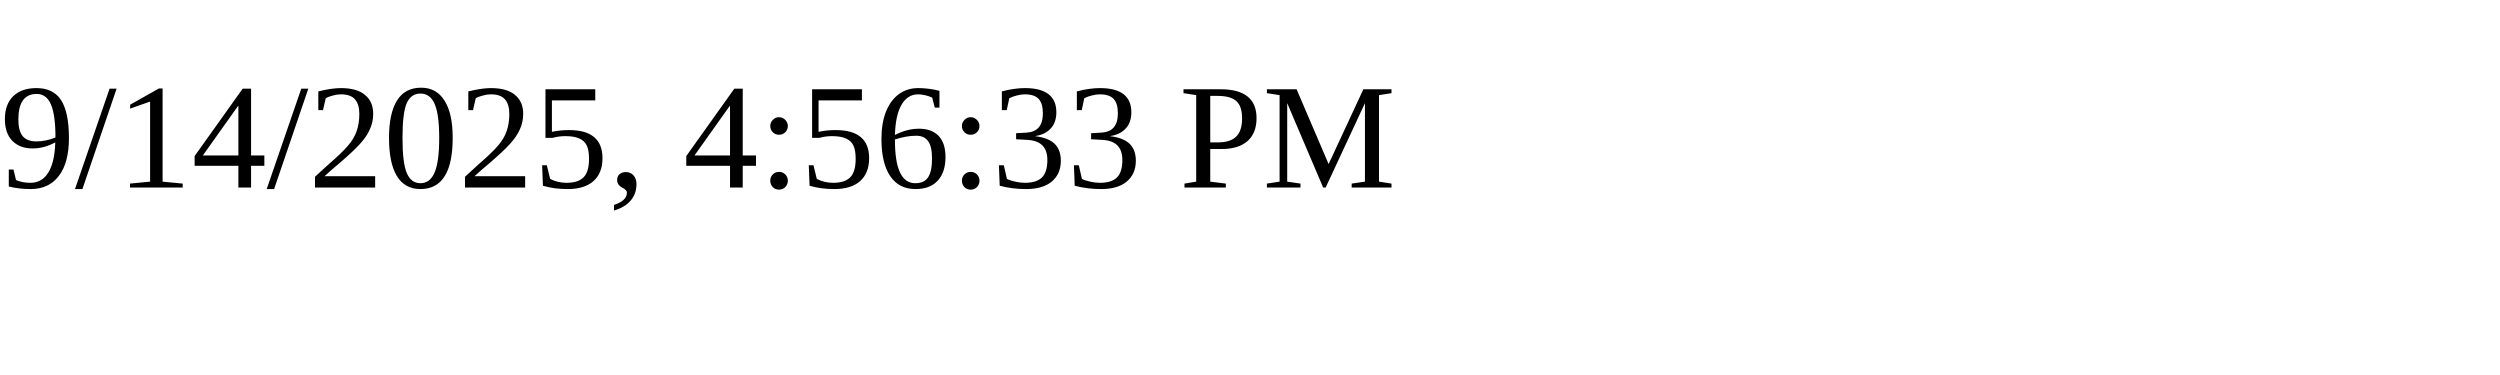
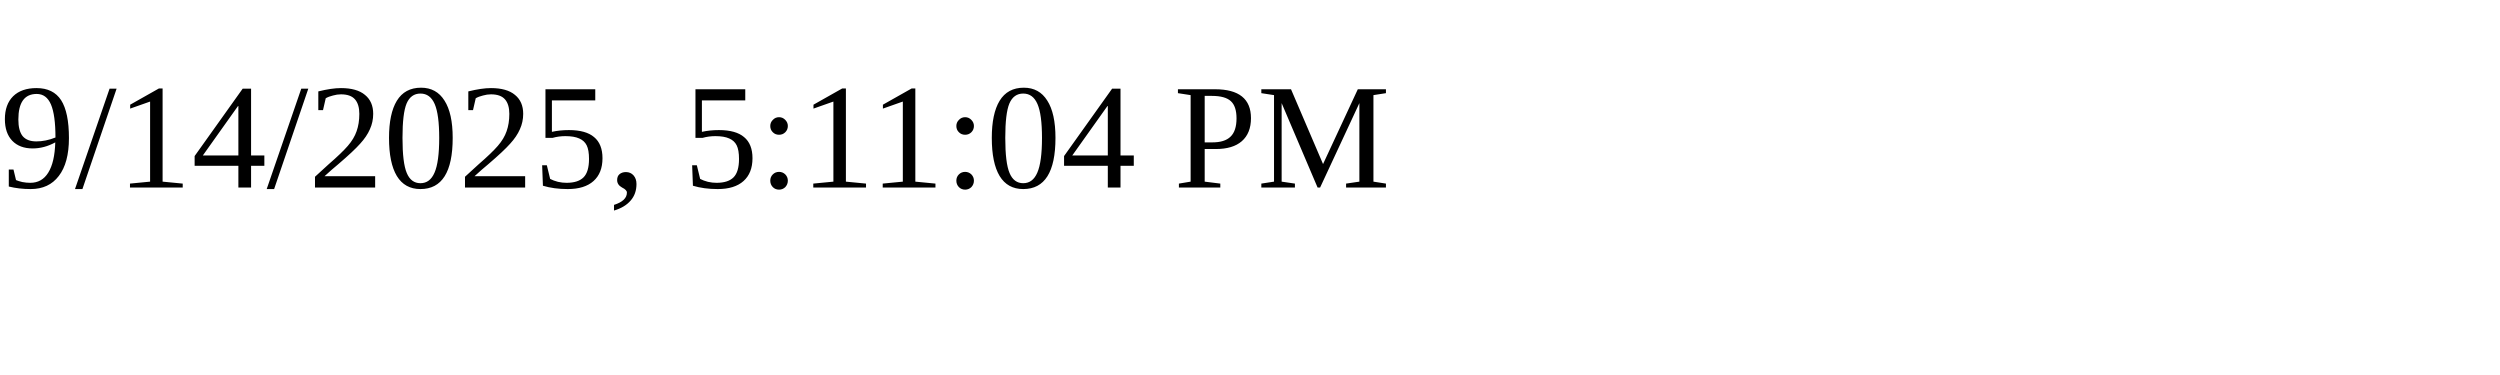
<svg xmlns="http://www.w3.org/2000/svg" height="30" width="200">
-   <text x="0" y="15">9/14/2025, 4:56:33 PM</text>
+   <text x="0" y="15">9/14/2025, 5:11:04 PM</text>
</svg>
